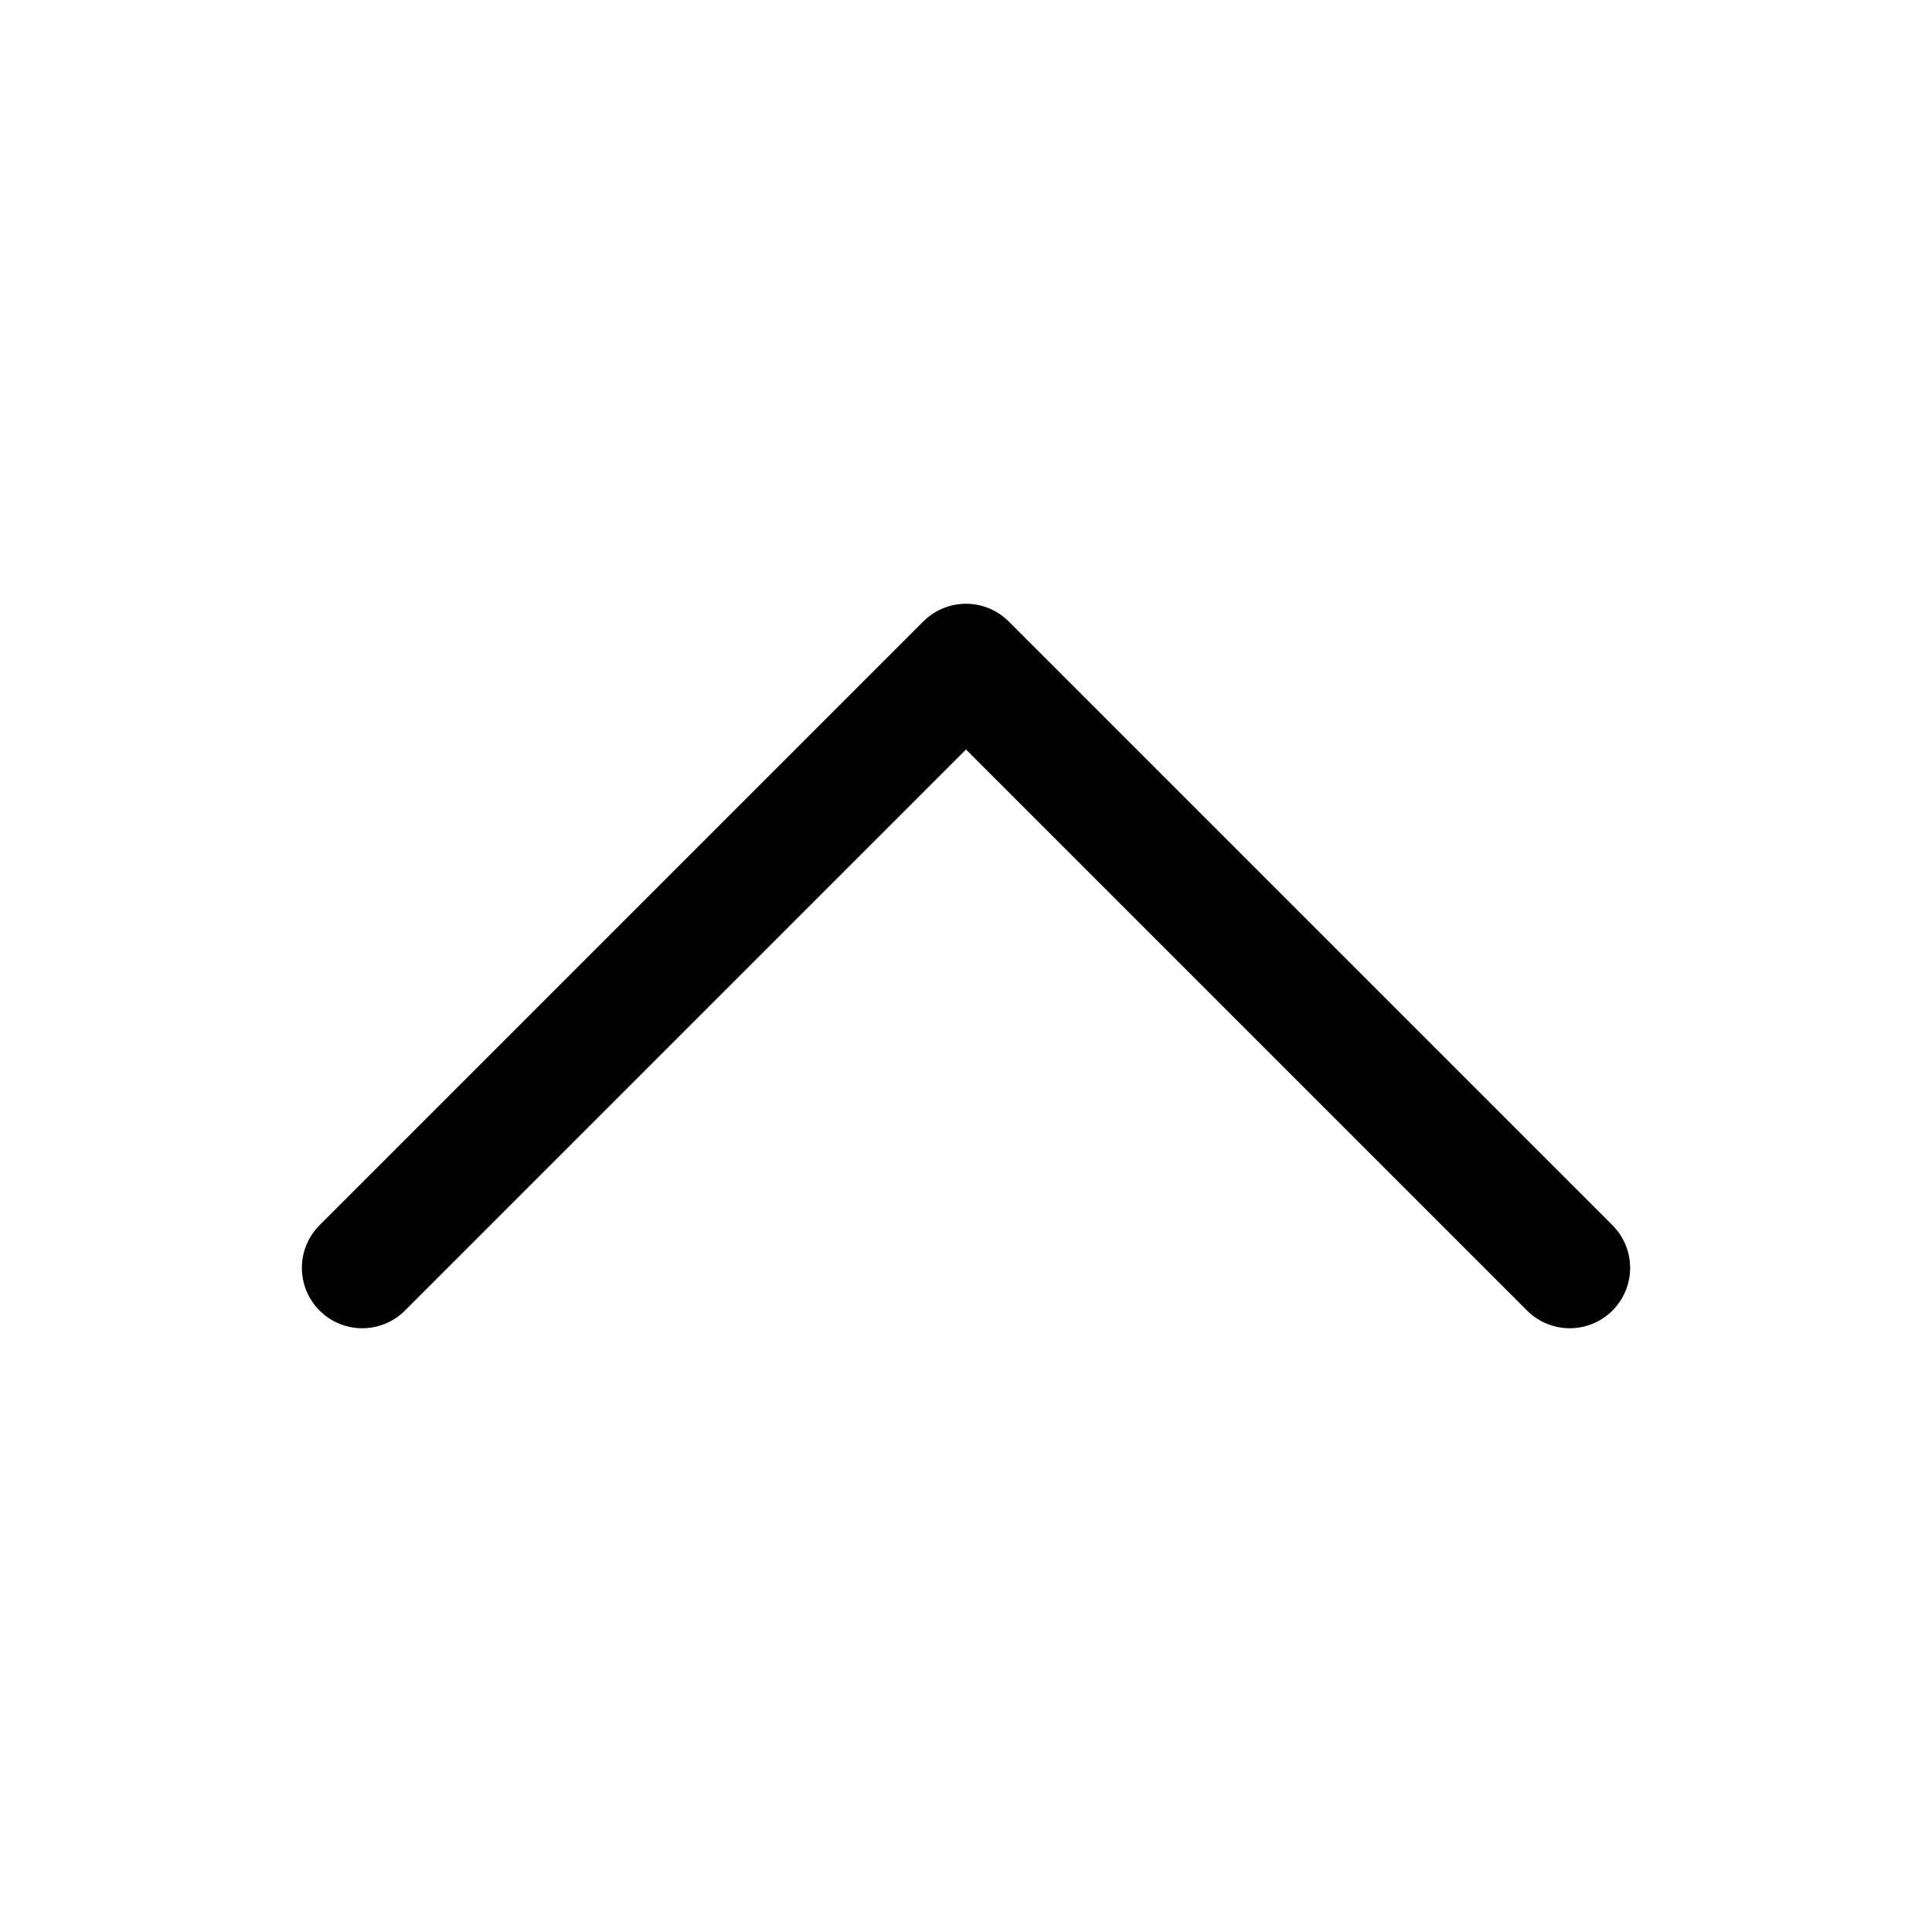
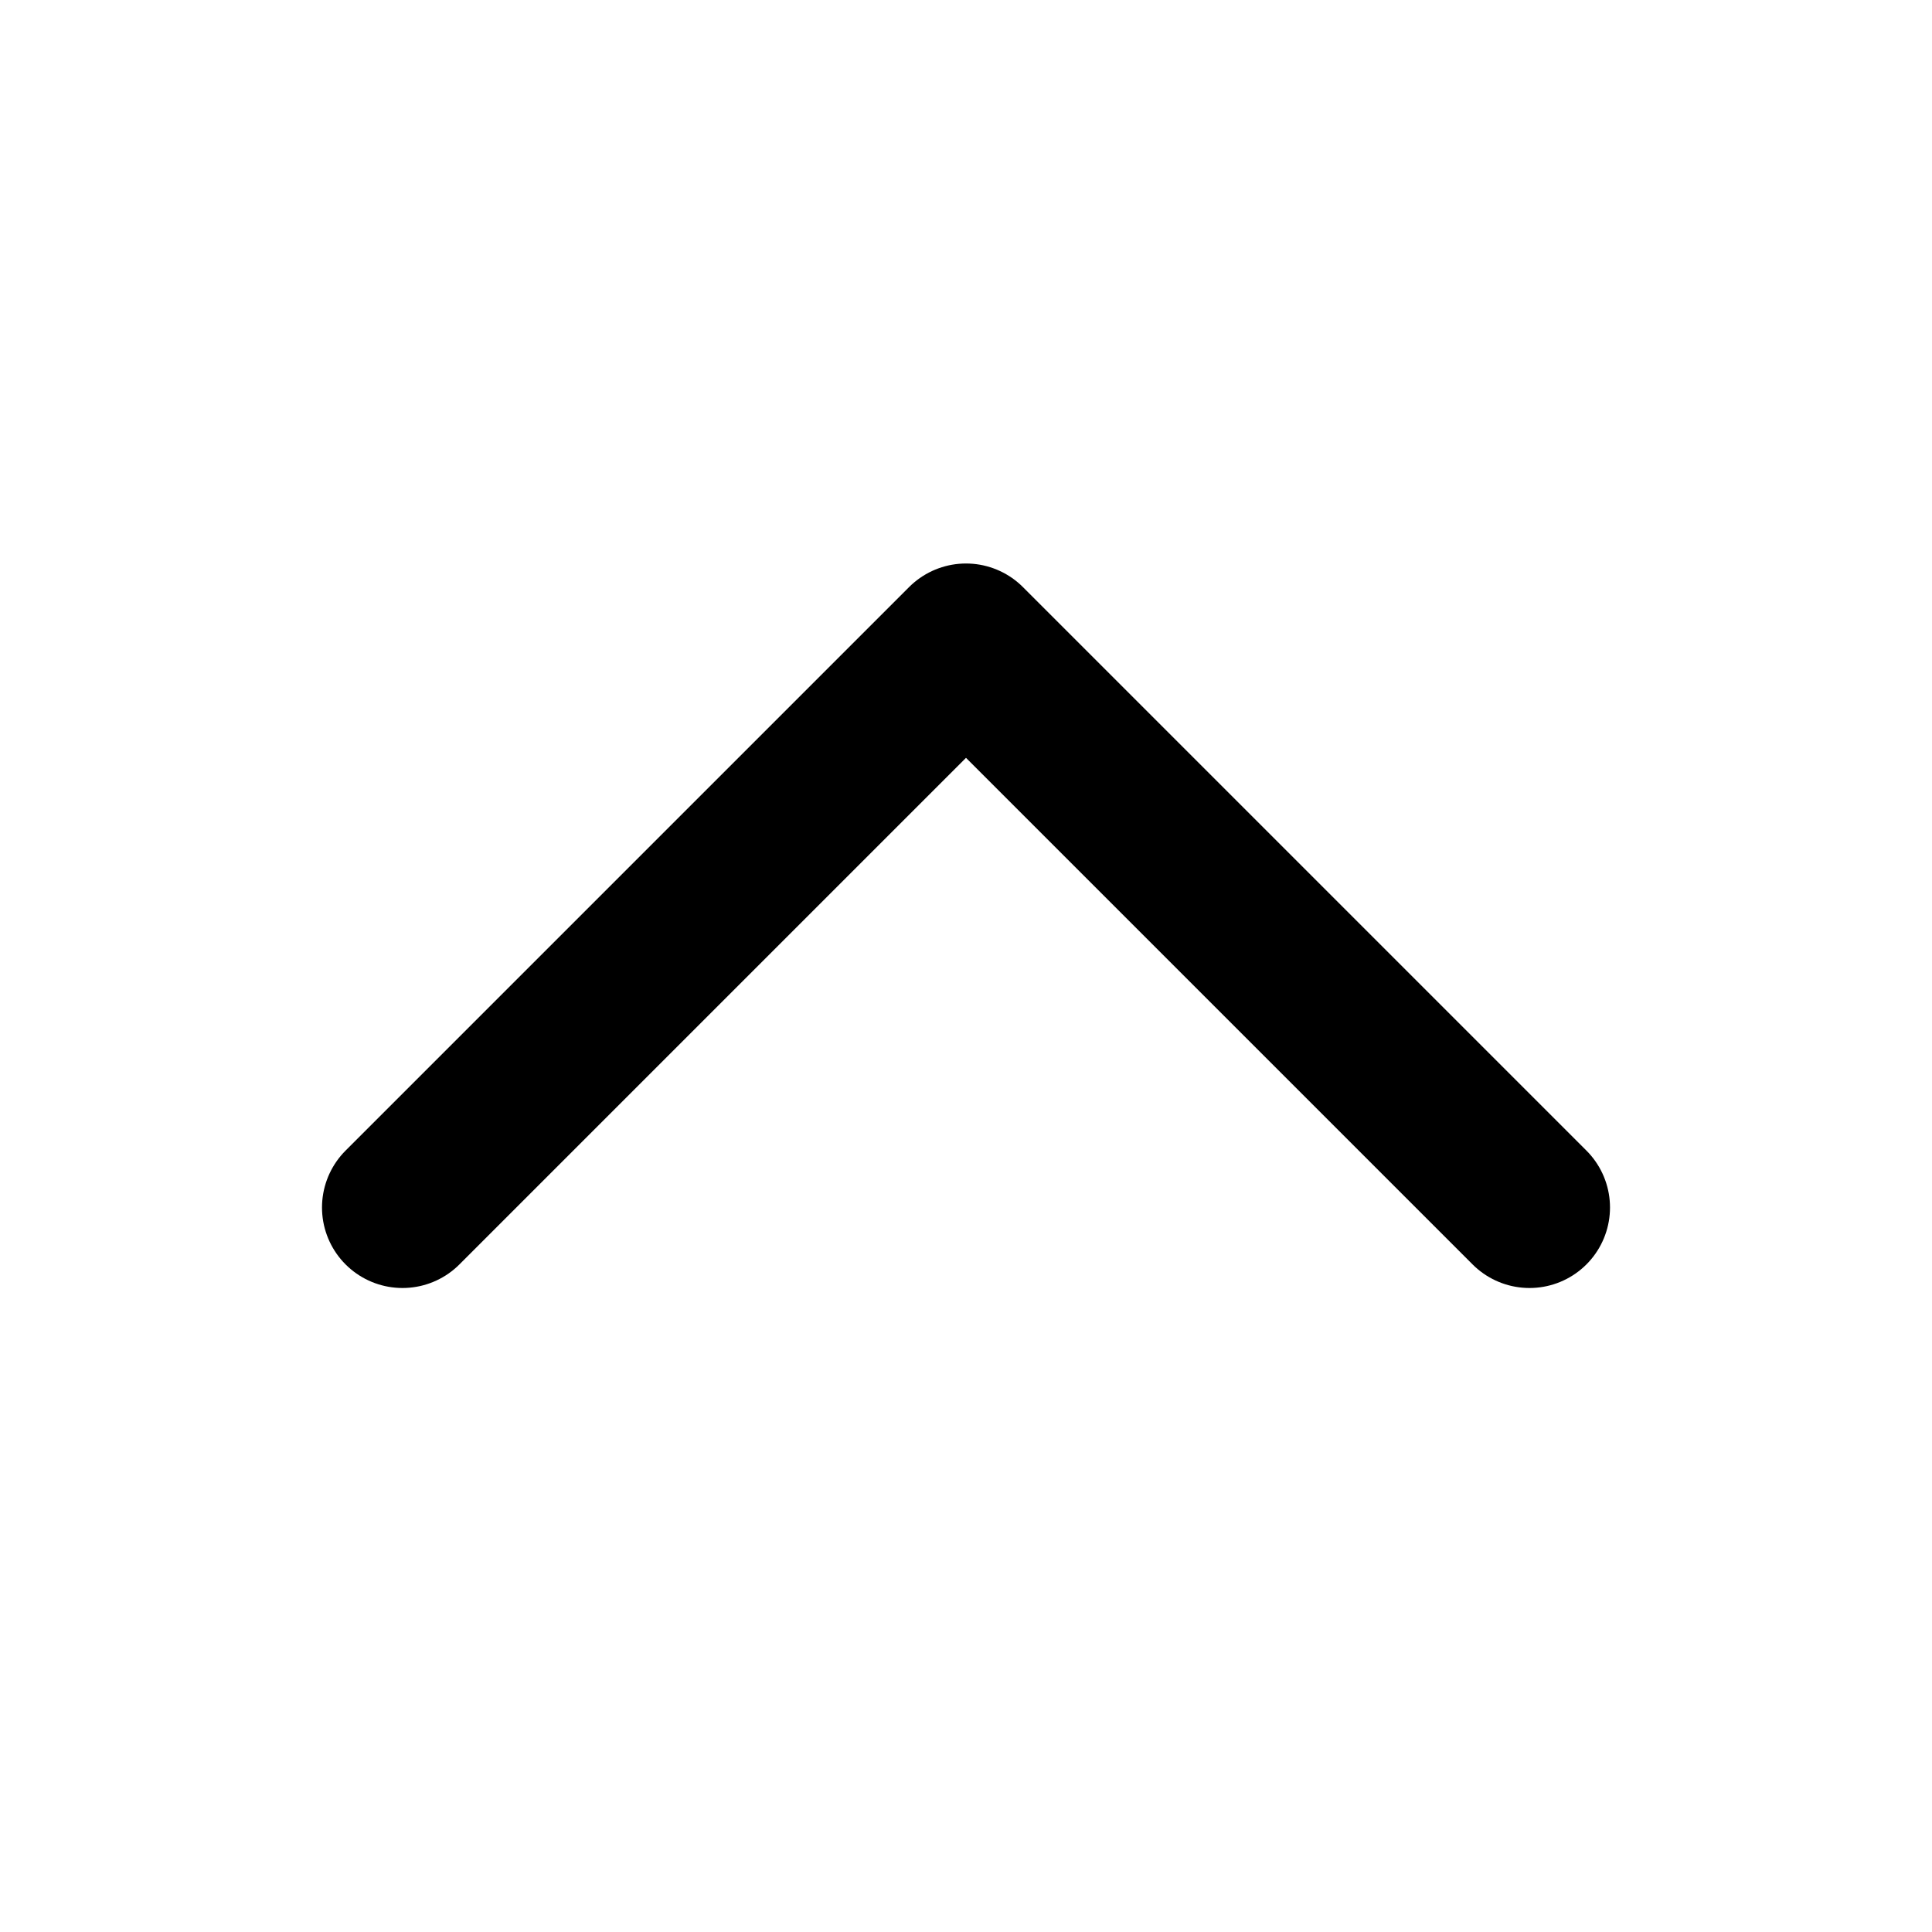
- <svg xmlns="http://www.w3.org/2000/svg" fill="none" viewBox="0 0 24 24" stroke-width="1.5" stroke="currentColor" class="size-6">
-   <path stroke-linecap="round" stroke-linejoin="round" d="m4.5 15.75 7.5-7.5 7.5 7.5" />
+ <svg xmlns="http://www.w3.org/2000/svg" fill="none" viewBox="0 0 24 24" stroke="currentColor">
+   <path stroke-linecap="round" stroke-linejoin="round" stroke-width="2" d="M5 15l7-7 7 7" />
</svg>
